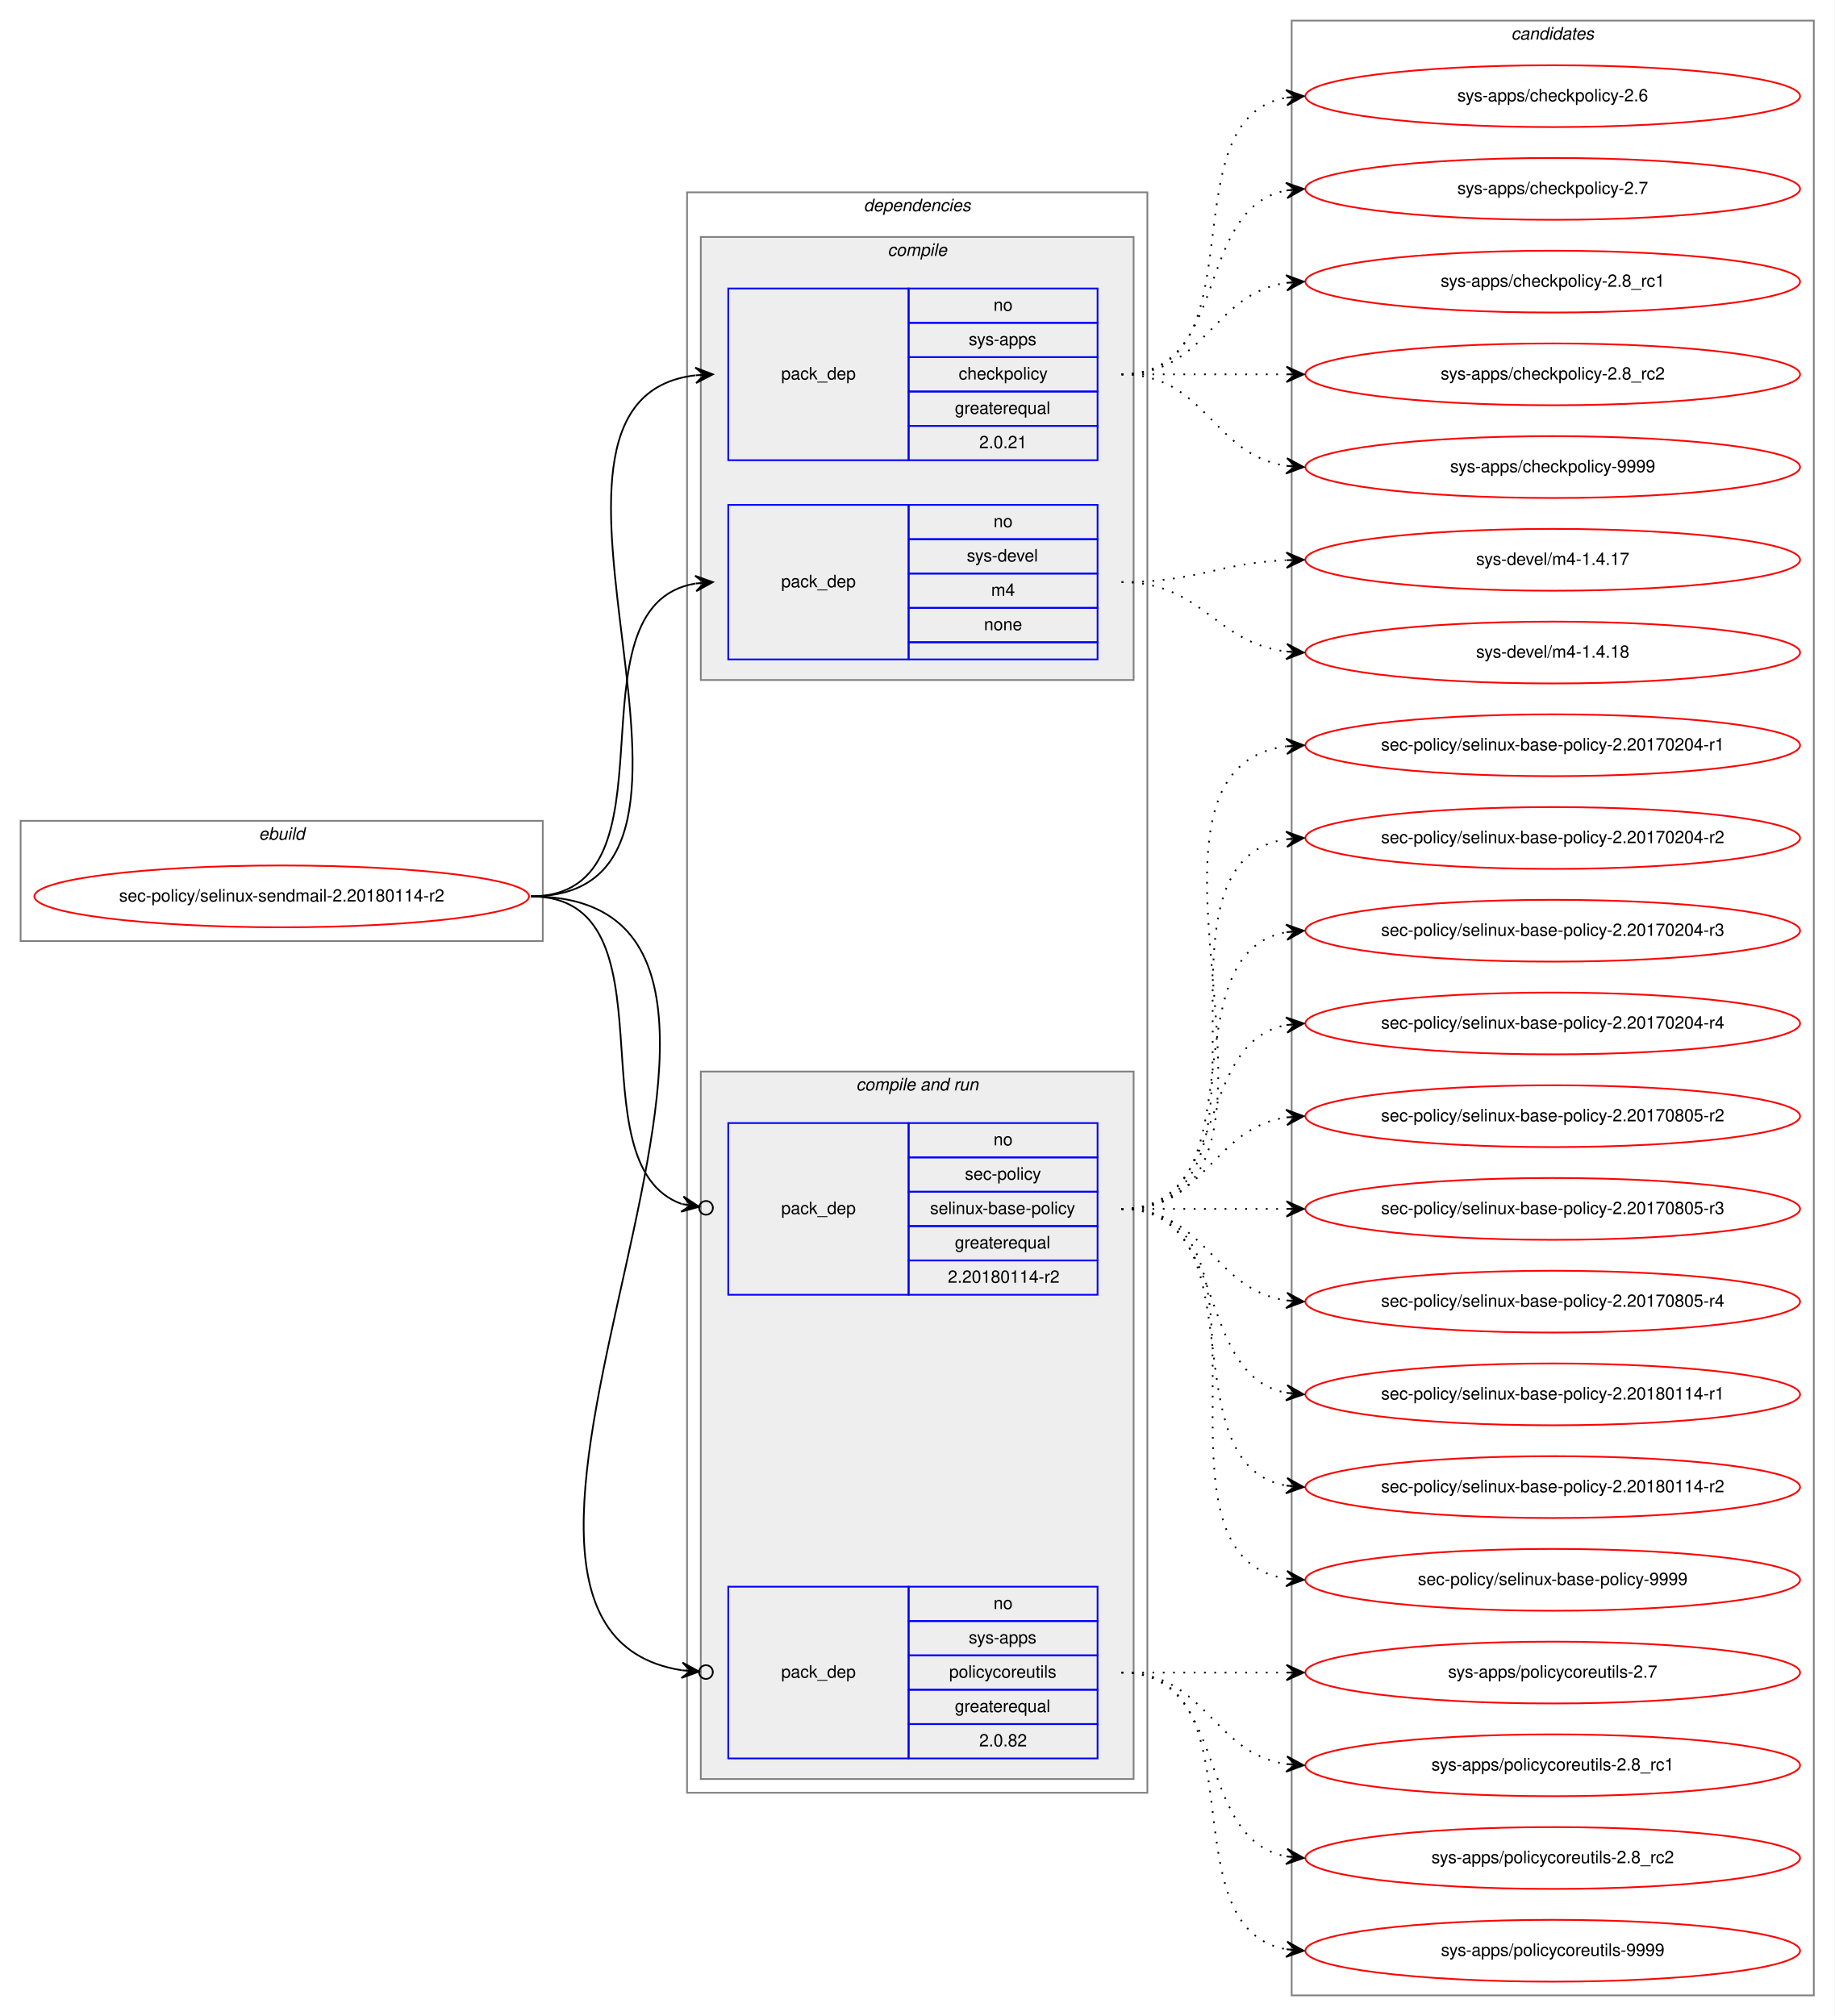
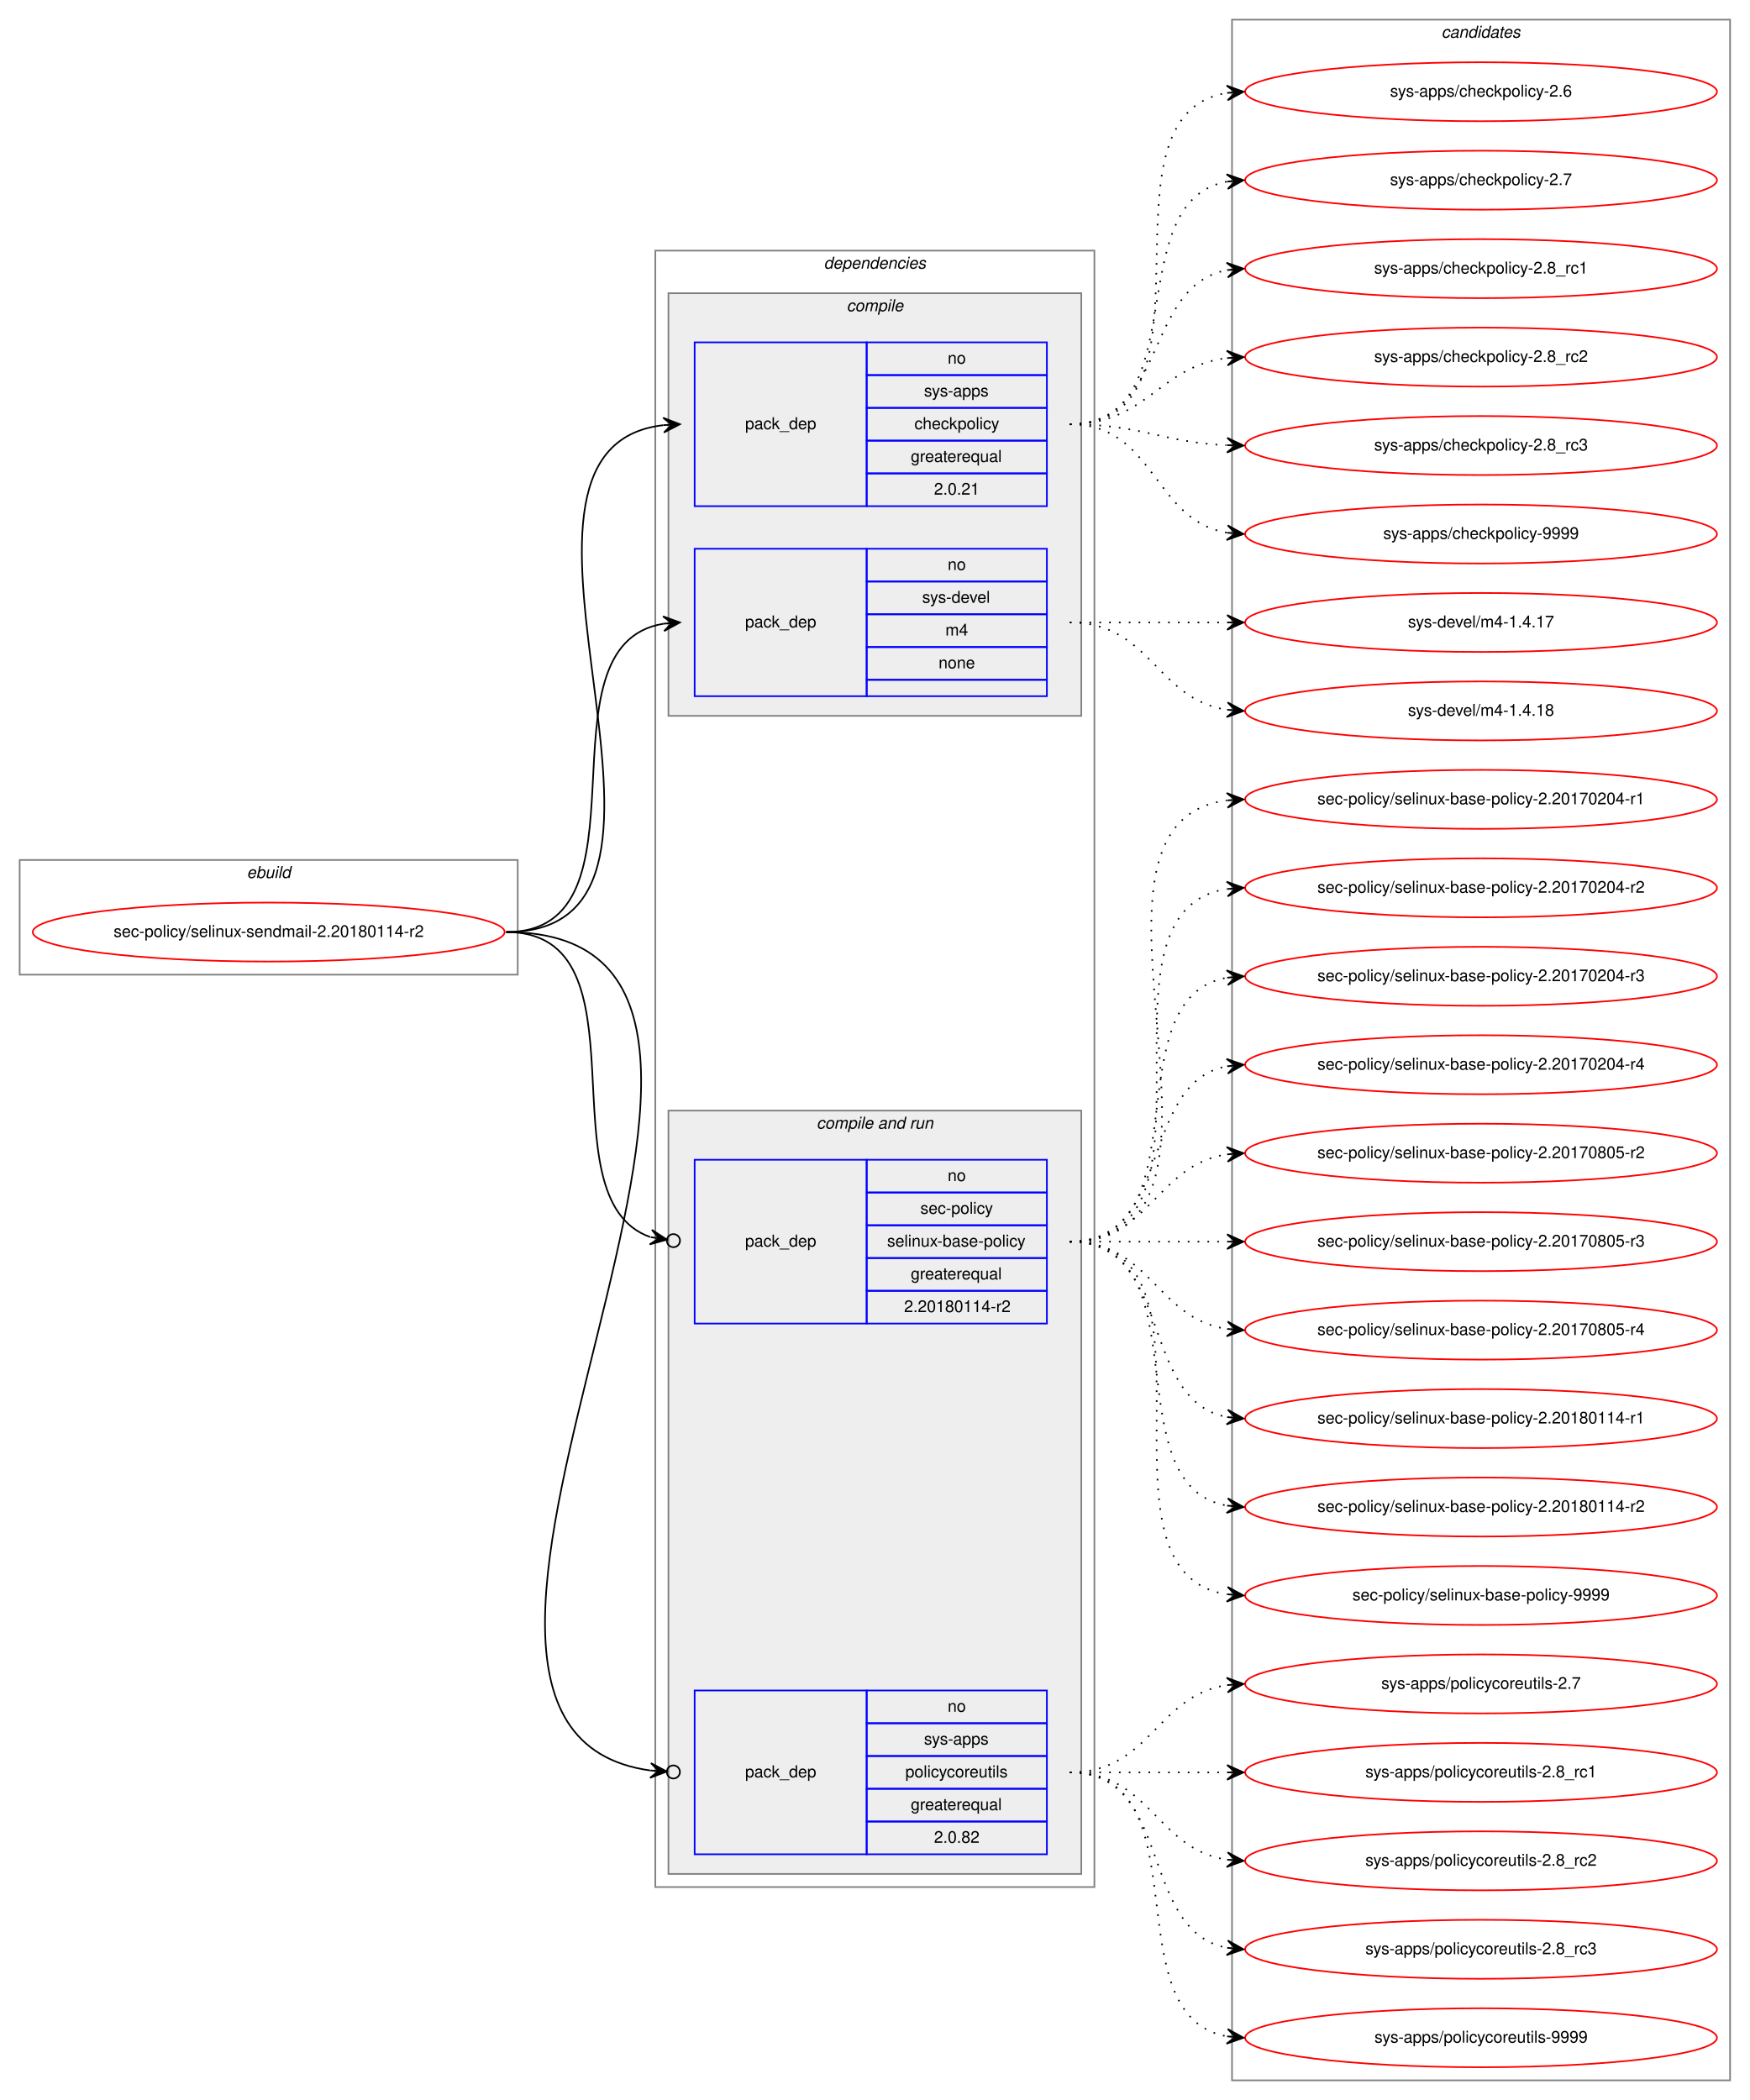
- <svg xmlns="http://www.w3.org/2000/svg" xmlns:xlink="http://www.w3.org/1999/xlink" width="1068pt" height="1174pt" viewBox="0.00 0.00 1068.00 1174.00">
-   <g id="graph0" class="graph" transform="scale(1 1) rotate(0) translate(4 1170)">
-     <polygon fill="white" stroke="transparent" points="-4,4 -4,-1170 1064,-1170 1064,4 -4,4" />
+ <svg xmlns="http://www.w3.org/2000/svg" xmlns:xlink="http://www.w3.org/1999/xlink" width="1068pt" height="1282pt" viewBox="0.00 0.00 1068.00 1282.00">
+   <g id="graph0" class="graph" transform="scale(1 1) rotate(0) translate(4 1278)">
+     <polygon fill="white" stroke="transparent" points="-4,4 -4,-1278 1064,-1278 1064,4 -4,4" />
    <g id="clust1" class="cluster">
-       <polygon fill="none" stroke="gray" points="8,-622 8,-692 312,-692 312,-622 8,-622" />
-       <text text-anchor="start" x="146.66" y="-681" font-family="Helvetica,sans-Serif" font-style="italic" font-size="10.00">ebuild</text>
+       <polygon fill="none" stroke="gray" points="8,-683 8,-753 312,-753 312,-683 8,-683" />
+       <text text-anchor="start" x="146.66" y="-742" font-family="Helvetica,sans-Serif" font-style="italic" font-size="10.00">ebuild</text>
    </g>
    <g id="clust2" class="cluster">
-       <polygon fill="none" stroke="gray" points="396,-126 396,-1058 664,-1058 664,-126 396,-126" />
-       <text text-anchor="start" x="498.86" y="-1047" font-family="Helvetica,sans-Serif" font-style="italic" font-size="10.00">dependencies</text>
+       <polygon fill="none" stroke="gray" points="396,-126 396,-1125 664,-1125 664,-126 396,-126" />
+       <text text-anchor="start" x="498.86" y="-1114" font-family="Helvetica,sans-Serif" font-style="italic" font-size="10.00">dependencies</text>
    </g>
    <g id="clust3" class="cluster">
-       <polygon fill="#eeeeee" stroke="gray" points="404,-774 404,-1032 656,-1032 656,-774 404,-774" />
-       <text text-anchor="start" x="512.77" y="-1021" font-family="Helvetica,sans-Serif" font-style="italic" font-size="10.00">compile</text>
+       <polygon fill="#eeeeee" stroke="gray" points="404,-841 404,-1099 656,-1099 656,-841 404,-841" />
+       <text text-anchor="start" x="512.77" y="-1088" font-family="Helvetica,sans-Serif" font-style="italic" font-size="10.00">compile</text>
    </g>
    <g id="clust6" class="cluster">
-       <polygon fill="#eeeeee" stroke="gray" points="404,-134 404,-546 656,-546 656,-134 404,-134" />
-       <text text-anchor="start" x="494.42" y="-535" font-family="Helvetica,sans-Serif" font-style="italic" font-size="10.00">compile and run</text>
+       <polygon fill="#eeeeee" stroke="gray" points="404,-134 404,-600 656,-600 656,-134 404,-134" />
+       <text text-anchor="start" x="494.42" y="-589" font-family="Helvetica,sans-Serif" font-style="italic" font-size="10.00">compile and run</text>
    </g>
    <g id="clust10" class="cluster">
-       <polygon fill="none" stroke="gray" points="748,-8 748,-1158 1052,-1158 1052,-8 748,-8" />
-       <text text-anchor="start" x="875.82" y="-1147" font-family="Helvetica,sans-Serif" font-style="italic" font-size="10.00">candidates</text>
+       <polygon fill="none" stroke="gray" points="748,-8 748,-1266 1052,-1266 1052,-8 748,-8" />
+       <text text-anchor="start" x="875.82" y="-1255" font-family="Helvetica,sans-Serif" font-style="italic" font-size="10.00">candidates</text>
    </g>
    <g id="node1" class="node">
      <g id="a_node1">
        <a xlink:href="../sec-policy/selinux-sendmail-2.20180114-r2.svg" xlink:title="sec-policy/selinux-sendmail-2.20180114-r2">
-           <ellipse fill="none" stroke="red" cx="160" cy="-648" rx="144" ry="18" />
-           <text text-anchor="middle" x="160" y="-645" font-family="Helvetica,sans-Serif" font-size="10.00">sec-policy/selinux-sendmail-2.20180114-r2</text>
+           <ellipse fill="none" stroke="red" cx="160" cy="-709" rx="144" ry="18" />
+           <text text-anchor="middle" x="160" y="-706" font-family="Helvetica,sans-Serif" font-size="10.00">sec-policy/selinux-sendmail-2.20180114-r2</text>
        </a>
      </g>
    </g>
    <g id="node2" class="node">
-       <polygon fill="none" stroke="blue" points="420,-902 420,-1002 525,-1002 525,-902 420,-902" />
-       <text text-anchor="start" x="450.82" y="-949" font-family="Helvetica,sans-Serif" font-size="10.00">pack_dep</text>
-       <polygon fill="none" stroke="blue" points="525,-982 525,-1002 635,-1002 635,-982 525,-982" />
-       <text text-anchor="start" x="574.44" y="-989" font-family="Helvetica,sans-Serif" font-size="10.00">no</text>
-       <polygon fill="none" stroke="blue" points="525,-962 525,-982 635,-982 635,-962 525,-962" />
-       <text text-anchor="start" x="559.99" y="-969" font-family="Helvetica,sans-Serif" font-size="10.00">sys-apps</text>
-       <polygon fill="none" stroke="blue" points="525,-942 525,-962 635,-962 635,-942 525,-942" />
-       <text text-anchor="start" x="554.16" y="-949" font-family="Helvetica,sans-Serif" font-size="10.00">checkpolicy</text>
-       <polygon fill="none" stroke="blue" points="525,-922 525,-942 635,-942 635,-922 525,-922" />
-       <text text-anchor="start" x="551.92" y="-929" font-family="Helvetica,sans-Serif" font-size="10.00">greaterequal</text>
-       <polygon fill="none" stroke="blue" points="525,-902 525,-922 635,-922 635,-902 525,-902" />
-       <text text-anchor="start" x="566.1" y="-909" font-family="Helvetica,sans-Serif" font-size="10.00">2.0.21</text>
+       <polygon fill="none" stroke="blue" points="420,-969 420,-1069 525,-1069 525,-969 420,-969" />
+       <text text-anchor="start" x="450.82" y="-1016" font-family="Helvetica,sans-Serif" font-size="10.00">pack_dep</text>
+       <polygon fill="none" stroke="blue" points="525,-1049 525,-1069 635,-1069 635,-1049 525,-1049" />
+       <text text-anchor="start" x="574.44" y="-1056" font-family="Helvetica,sans-Serif" font-size="10.00">no</text>
+       <polygon fill="none" stroke="blue" points="525,-1029 525,-1049 635,-1049 635,-1029 525,-1029" />
+       <text text-anchor="start" x="559.99" y="-1036" font-family="Helvetica,sans-Serif" font-size="10.00">sys-apps</text>
+       <polygon fill="none" stroke="blue" points="525,-1009 525,-1029 635,-1029 635,-1009 525,-1009" />
+       <text text-anchor="start" x="554.16" y="-1016" font-family="Helvetica,sans-Serif" font-size="10.00">checkpolicy</text>
+       <polygon fill="none" stroke="blue" points="525,-989 525,-1009 635,-1009 635,-989 525,-989" />
+       <text text-anchor="start" x="551.92" y="-996" font-family="Helvetica,sans-Serif" font-size="10.00">greaterequal</text>
+       <polygon fill="none" stroke="blue" points="525,-969 525,-989 635,-989 635,-969 525,-969" />
+       <text text-anchor="start" x="566.1" y="-976" font-family="Helvetica,sans-Serif" font-size="10.00">2.0.21</text>
    </g>
    <g id="edge1" class="edge">
-       <path fill="none" stroke="black" d="M305,-648C444.46,-648 276.85,-936.76 400.72,-951.42" />
-       <polygon fill="black" stroke="black" points="411,-952 400.76,-955.93 406.01,-951.72 401.02,-951.44 401.02,-951.44 401.02,-951.44 406.01,-951.72 401.27,-946.95 411,-952 411,-952" />
+       <path fill="none" stroke="black" d="M305,-709C447.05,-709 274.24,-1004.05 400.92,-1018.45" />
+       <polygon fill="black" stroke="black" points="411,-1019 400.77,-1022.95 406.01,-1018.73 401.01,-1018.46 401.01,-1018.46 401.01,-1018.46 406.01,-1018.73 401.26,-1013.97 411,-1019 411,-1019" />
    </g>
    <g id="node3" class="node">
-       <polygon fill="none" stroke="blue" points="420,-786 420,-876 525,-876 525,-786 420,-786" />
-       <text text-anchor="start" x="450.82" y="-828" font-family="Helvetica,sans-Serif" font-size="10.00">pack_dep</text>
-       <polygon fill="none" stroke="blue" points="525,-856 525,-876 635,-876 635,-856 525,-856" />
-       <text text-anchor="start" x="574.44" y="-863" font-family="Helvetica,sans-Serif" font-size="10.00">no</text>
-       <polygon fill="none" stroke="blue" points="525,-836 525,-856 635,-856 635,-836 525,-836" />
-       <text text-anchor="start" x="558.88" y="-843" font-family="Helvetica,sans-Serif" font-size="10.00">sys-devel</text>
-       <polygon fill="none" stroke="blue" points="525,-816 525,-836 635,-836 635,-816 525,-816" />
-       <text text-anchor="start" x="573.05" y="-823" font-family="Helvetica,sans-Serif" font-size="10.00">m4</text>
-       <polygon fill="none" stroke="blue" points="525,-796 525,-816 635,-816 635,-796 525,-796" />
-       <text text-anchor="start" x="568.88" y="-803" font-family="Helvetica,sans-Serif" font-size="10.00">none</text>
-       <polygon fill="none" stroke="blue" points="525,-786 525,-796 635,-796 635,-786 525,-786" />
+       <polygon fill="none" stroke="blue" points="420,-853 420,-943 525,-943 525,-853 420,-853" />
+       <text text-anchor="start" x="450.82" y="-895" font-family="Helvetica,sans-Serif" font-size="10.00">pack_dep</text>
+       <polygon fill="none" stroke="blue" points="525,-923 525,-943 635,-943 635,-923 525,-923" />
+       <text text-anchor="start" x="574.44" y="-930" font-family="Helvetica,sans-Serif" font-size="10.00">no</text>
+       <polygon fill="none" stroke="blue" points="525,-903 525,-923 635,-923 635,-903 525,-903" />
+       <text text-anchor="start" x="558.88" y="-910" font-family="Helvetica,sans-Serif" font-size="10.00">sys-devel</text>
+       <polygon fill="none" stroke="blue" points="525,-883 525,-903 635,-903 635,-883 525,-883" />
+       <text text-anchor="start" x="573.05" y="-890" font-family="Helvetica,sans-Serif" font-size="10.00">m4</text>
+       <polygon fill="none" stroke="blue" points="525,-863 525,-883 635,-883 635,-863 525,-863" />
+       <text text-anchor="start" x="568.88" y="-870" font-family="Helvetica,sans-Serif" font-size="10.00">none</text>
+       <polygon fill="none" stroke="blue" points="525,-853 525,-863 635,-863 635,-853 525,-853" />
    </g>
    <g id="edge2" class="edge">
-       <path fill="none" stroke="black" d="M305,-648C395.32,-648 323.14,-816.98 400.77,-830.18" />
-       <polygon fill="black" stroke="black" points="411,-831 400.67,-834.69 406.02,-830.6 401.03,-830.2 401.03,-830.2 401.03,-830.2 406.02,-830.6 401.39,-825.72 411,-831 411,-831" />
+       <path fill="none" stroke="black" d="M305,-709C397.74,-709 320.87,-884.23 401.02,-897.24" />
+       <polygon fill="black" stroke="black" points="411,-898 400.69,-901.73 406.01,-897.62 401.03,-897.24 401.03,-897.24 401.03,-897.24 406.01,-897.62 401.37,-892.75 411,-898 411,-898" />
    </g>
    <g id="node4" class="node">
-       <polygon fill="none" stroke="blue" points="420,-416 420,-516 525,-516 525,-416 420,-416" />
-       <text text-anchor="start" x="450.82" y="-463" font-family="Helvetica,sans-Serif" font-size="10.00">pack_dep</text>
-       <polygon fill="none" stroke="blue" points="525,-496 525,-516 635,-516 635,-496 525,-496" />
-       <text text-anchor="start" x="574.44" y="-503" font-family="Helvetica,sans-Serif" font-size="10.00">no</text>
-       <polygon fill="none" stroke="blue" points="525,-476 525,-496 635,-496 635,-476 525,-476" />
-       <text text-anchor="start" x="557.77" y="-483" font-family="Helvetica,sans-Serif" font-size="10.00">sec-policy</text>
-       <polygon fill="none" stroke="blue" points="525,-456 525,-476 635,-476 635,-456 525,-456" />
-       <text text-anchor="start" x="537.48" y="-463" font-family="Helvetica,sans-Serif" font-size="10.00">selinux-base-policy</text>
-       <polygon fill="none" stroke="blue" points="525,-436 525,-456 635,-456 635,-436 525,-436" />
-       <text text-anchor="start" x="551.92" y="-443" font-family="Helvetica,sans-Serif" font-size="10.00">greaterequal</text>
-       <polygon fill="none" stroke="blue" points="525,-416 525,-436 635,-436 635,-416 525,-416" />
-       <text text-anchor="start" x="547.84" y="-423" font-family="Helvetica,sans-Serif" font-size="10.00">2.20180114-r2</text>
+       <polygon fill="none" stroke="blue" points="420,-470 420,-570 525,-570 525,-470 420,-470" />
+       <text text-anchor="start" x="450.82" y="-517" font-family="Helvetica,sans-Serif" font-size="10.00">pack_dep</text>
+       <polygon fill="none" stroke="blue" points="525,-550 525,-570 635,-570 635,-550 525,-550" />
+       <text text-anchor="start" x="574.44" y="-557" font-family="Helvetica,sans-Serif" font-size="10.00">no</text>
+       <polygon fill="none" stroke="blue" points="525,-530 525,-550 635,-550 635,-530 525,-530" />
+       <text text-anchor="start" x="557.77" y="-537" font-family="Helvetica,sans-Serif" font-size="10.00">sec-policy</text>
+       <polygon fill="none" stroke="blue" points="525,-510 525,-530 635,-530 635,-510 525,-510" />
+       <text text-anchor="start" x="537.48" y="-517" font-family="Helvetica,sans-Serif" font-size="10.00">selinux-base-policy</text>
+       <polygon fill="none" stroke="blue" points="525,-490 525,-510 635,-510 635,-490 525,-490" />
+       <text text-anchor="start" x="551.92" y="-497" font-family="Helvetica,sans-Serif" font-size="10.00">greaterequal</text>
+       <polygon fill="none" stroke="blue" points="525,-470 525,-490 635,-490 635,-470 525,-470" />
+       <text text-anchor="start" x="547.84" y="-477" font-family="Helvetica,sans-Serif" font-size="10.00">2.20180114-r2</text>
    </g>
    <g id="edge3" class="edge">
-       <path fill="none" stroke="black" d="M305,-648C391.66,-648 328.48,-492.01 392.9,-468.86" />
-       <ellipse fill="none" stroke="black" cx="407.05" cy="-466.62" rx="4" ry="4" />
-       <polygon fill="black" stroke="black" points="403.1,-467.25 393.92,-473.25 398.16,-468.03 393.22,-468.81 393.22,-468.81 393.22,-468.81 398.16,-468.03 392.52,-464.36 403.1,-467.25 403.1,-467.25" />
+       <path fill="none" stroke="black" d="M305,-709C394.35,-709 326.25,-546.33 392.85,-522.82" />
+       <ellipse fill="none" stroke="black" cx="407.05" cy="-520.61" rx="4" ry="4" />
+       <polygon fill="black" stroke="black" points="403.09,-521.23 393.9,-527.21 398.15,-521.99 393.21,-522.76 393.21,-522.76 393.21,-522.76 398.15,-521.99 392.52,-518.32 403.09,-521.23 403.09,-521.23" />
    </g>
    <g id="node5" class="node">
      <polygon fill="none" stroke="blue" points="420,-146 420,-246 525,-246 525,-146 420,-146" />
      <text text-anchor="start" x="450.82" y="-193" font-family="Helvetica,sans-Serif" font-size="10.00">pack_dep</text>
      <polygon fill="none" stroke="blue" points="525,-226 525,-246 635,-246 635,-226 525,-226" />
      <text text-anchor="start" x="574.44" y="-233" font-family="Helvetica,sans-Serif" font-size="10.00">no</text>
      <polygon fill="none" stroke="blue" points="525,-206 525,-226 635,-226 635,-206 525,-206" />
      <text text-anchor="start" x="559.99" y="-213" font-family="Helvetica,sans-Serif" font-size="10.00">sys-apps</text>
      <polygon fill="none" stroke="blue" points="525,-186 525,-206 635,-206 635,-186 525,-186" />
      <text text-anchor="start" x="548.6" y="-193" font-family="Helvetica,sans-Serif" font-size="10.00">policycoreutils</text>
      <polygon fill="none" stroke="blue" points="525,-166 525,-186 635,-186 635,-166 525,-166" />
      <text text-anchor="start" x="551.92" y="-173" font-family="Helvetica,sans-Serif" font-size="10.00">greaterequal</text>
      <polygon fill="none" stroke="blue" points="525,-146 525,-166 635,-166 635,-146 525,-146" />
      <text text-anchor="start" x="566.1" y="-153" font-family="Helvetica,sans-Serif" font-size="10.00">2.0.82</text>
    </g>
    <g id="edge4" class="edge">
-       <path fill="none" stroke="black" d="M305,-648C504.79,-648 223.61,-224.24 392.87,-197.34" />
-       <ellipse fill="none" stroke="black" cx="407.01" cy="-196.29" rx="4" ry="4" />
-       <polygon fill="black" stroke="black" points="403.02,-196.59 393.38,-201.81 398.04,-196.96 393.05,-197.32 393.05,-197.32 393.05,-197.32 398.04,-196.96 392.72,-192.84 403.02,-196.59 403.02,-196.59" />
+       <path fill="none" stroke="black" d="M305,-709C531.34,-709 197.74,-224.16 392.91,-197.17" />
+       <ellipse fill="none" stroke="black" cx="407.01" cy="-196.26" rx="4" ry="4" />
+       <polygon fill="black" stroke="black" points="403.02,-196.52 393.33,-201.65 398.03,-196.84 393.04,-197.16 393.04,-197.16 393.04,-197.16 398.03,-196.84 392.75,-192.67 403.02,-196.52 403.02,-196.52" />
    </g>
    <g id="node6" class="node">
      <g id="a_node6">
        <a xlink:href="../sys-apps/checkpolicy-2.6.svg" xlink:title="sys-apps/checkpolicy-2.6">
-           <ellipse fill="none" stroke="red" cx="900" cy="-1114" rx="144" ry="18" />
-           <text text-anchor="middle" x="900" y="-1111" font-family="Helvetica,sans-Serif" font-size="10.00">sys-apps/checkpolicy-2.6</text>
+           <ellipse fill="none" stroke="red" cx="900" cy="-1222" rx="144" ry="18" />
+           <text text-anchor="middle" x="900" y="-1219" font-family="Helvetica,sans-Serif" font-size="10.00">sys-apps/checkpolicy-2.6</text>
        </a>
      </g>
    </g>
    <g id="edge5" class="edge">
-       <path fill="none" stroke="black" stroke-dasharray="1,5" d="M649,-952C731.35,-952 674.36,-1100.38 744.73,-1113.13" />
-       <polygon fill="black" stroke="black" points="755,-1114 744.66,-1117.64 750.02,-1113.58 745.04,-1113.15 745.04,-1113.15 745.04,-1113.15 750.02,-1113.58 745.42,-1108.67 755,-1114 755,-1114" />
+       <path fill="none" stroke="black" stroke-dasharray="1,5" d="M649,-1019C747.2,-1019 659.83,-1207.98 744.99,-1221.26" />
+       <polygon fill="black" stroke="black" points="755,-1222 744.7,-1225.76 750.01,-1221.63 745.03,-1221.27 745.03,-1221.27 745.03,-1221.27 750.01,-1221.63 745.36,-1216.78 755,-1222 755,-1222" />
    </g>
    <g id="node7" class="node">
      <g id="a_node7">
        <a xlink:href="../sys-apps/checkpolicy-2.7.svg" xlink:title="sys-apps/checkpolicy-2.7">
-           <ellipse fill="none" stroke="red" cx="900" cy="-1060" rx="144" ry="18" />
-           <text text-anchor="middle" x="900" y="-1057" font-family="Helvetica,sans-Serif" font-size="10.00">sys-apps/checkpolicy-2.7</text>
+           <ellipse fill="none" stroke="red" cx="900" cy="-1168" rx="144" ry="18" />
+           <text text-anchor="middle" x="900" y="-1165" font-family="Helvetica,sans-Serif" font-size="10.00">sys-apps/checkpolicy-2.7</text>
        </a>
      </g>
    </g>
    <g id="edge6" class="edge">
-       <path fill="none" stroke="black" stroke-dasharray="1,5" d="M649,-952C712.58,-952 690.58,-1048.51 744.79,-1059.07" />
-       <polygon fill="black" stroke="black" points="755,-1060 744.63,-1063.57 750.02,-1059.54 745.04,-1059.09 745.04,-1059.09 745.04,-1059.09 750.02,-1059.54 745.45,-1054.61 755,-1060 755,-1060" />
+       <path fill="none" stroke="black" stroke-dasharray="1,5" d="M649,-1019C726.62,-1019 678.53,-1154.91 744.86,-1167.12" />
+       <polygon fill="black" stroke="black" points="755,-1168 744.65,-1171.62 750.02,-1167.57 745.04,-1167.14 745.04,-1167.14 745.04,-1167.14 750.02,-1167.57 745.42,-1162.66 755,-1168 755,-1168" />
    </g>
    <g id="node8" class="node">
      <g id="a_node8">
        <a xlink:href="../sys-apps/checkpolicy-2.8_rc1.svg" xlink:title="sys-apps/checkpolicy-2.8_rc1">
-           <ellipse fill="none" stroke="red" cx="900" cy="-1006" rx="144" ry="18" />
-           <text text-anchor="middle" x="900" y="-1003" font-family="Helvetica,sans-Serif" font-size="10.00">sys-apps/checkpolicy-2.8_rc1</text>
+           <ellipse fill="none" stroke="red" cx="900" cy="-1114" rx="144" ry="18" />
+           <text text-anchor="middle" x="900" y="-1111" font-family="Helvetica,sans-Serif" font-size="10.00">sys-apps/checkpolicy-2.8_rc1</text>
        </a>
      </g>
    </g>
    <g id="edge7" class="edge">
-       <path fill="none" stroke="black" stroke-dasharray="1,5" d="M649,-952C698.26,-952 701.85,-998.87 744.86,-1005.28" />
-       <polygon fill="black" stroke="black" points="755,-1006 744.71,-1009.78 750.01,-1005.64 745.03,-1005.29 745.03,-1005.29 745.03,-1005.29 750.01,-1005.64 745.35,-1000.8 755,-1006 755,-1006" />
+       <path fill="none" stroke="black" stroke-dasharray="1,5" d="M649,-1019C708.68,-1019 693.79,-1103.54 745.03,-1113.12" />
+       <polygon fill="black" stroke="black" points="755,-1114 744.64,-1117.6 750.02,-1113.56 745.04,-1113.12 745.04,-1113.12 745.04,-1113.12 750.02,-1113.56 745.43,-1108.64 755,-1114 755,-1114" />
    </g>
    <g id="node9" class="node">
      <g id="a_node9">
        <a xlink:href="../sys-apps/checkpolicy-2.8_rc2.svg" xlink:title="sys-apps/checkpolicy-2.8_rc2">
-           <ellipse fill="none" stroke="red" cx="900" cy="-952" rx="144" ry="18" />
-           <text text-anchor="middle" x="900" y="-949" font-family="Helvetica,sans-Serif" font-size="10.00">sys-apps/checkpolicy-2.8_rc2</text>
+           <ellipse fill="none" stroke="red" cx="900" cy="-1060" rx="144" ry="18" />
+           <text text-anchor="middle" x="900" y="-1057" font-family="Helvetica,sans-Serif" font-size="10.00">sys-apps/checkpolicy-2.8_rc2</text>
        </a>
      </g>
    </g>
    <g id="edge8" class="edge">
-       <path fill="none" stroke="black" stroke-dasharray="1,5" d="M649,-952C692.43,-952 705.83,-952 744.57,-952" />
-       <polygon fill="black" stroke="black" points="755,-952 745,-956.5 750,-952 745,-952 745,-952 745,-952 750,-952 745,-947.5 755,-952 755,-952" />
+       <path fill="none" stroke="black" stroke-dasharray="1,5" d="M649,-1019C695.96,-1019 703.56,-1054.44 744.99,-1059.42" />
+       <polygon fill="black" stroke="black" points="755,-1060 744.76,-1063.91 750.01,-1059.71 745.02,-1059.42 745.02,-1059.42 745.02,-1059.42 750.01,-1059.71 745.28,-1054.93 755,-1060 755,-1060" />
    </g>
    <g id="node10" class="node">
      <g id="a_node10">
-         <a xlink:href="../sys-apps/checkpolicy-9999.svg" xlink:title="sys-apps/checkpolicy-9999">
-           <ellipse fill="none" stroke="red" cx="900" cy="-898" rx="144" ry="18" />
-           <text text-anchor="middle" x="900" y="-895" font-family="Helvetica,sans-Serif" font-size="10.00">sys-apps/checkpolicy-9999</text>
+         <a xlink:href="../sys-apps/checkpolicy-2.8_rc3.svg" xlink:title="sys-apps/checkpolicy-2.8_rc3">
+           <ellipse fill="none" stroke="red" cx="900" cy="-1006" rx="144" ry="18" />
+           <text text-anchor="middle" x="900" y="-1003" font-family="Helvetica,sans-Serif" font-size="10.00">sys-apps/checkpolicy-2.8_rc3</text>
        </a>
      </g>
    </g>
    <g id="edge9" class="edge">
-       <path fill="none" stroke="black" stroke-dasharray="1,5" d="M649,-952C698.26,-952 701.85,-905.13 744.86,-898.72" />
-       <polygon fill="black" stroke="black" points="755,-898 745.35,-903.2 750.01,-898.36 745.03,-898.71 745.03,-898.71 745.03,-898.71 750.01,-898.36 744.71,-894.22 755,-898 755,-898" />
+       <path fill="none" stroke="black" stroke-dasharray="1,5" d="M649,-1019C692.76,-1019 705.58,-1007.95 744.51,-1006.23" />
+       <polygon fill="black" stroke="black" points="755,-1006 745.1,-1010.71 750,-1006.11 745,-1006.22 745,-1006.22 745,-1006.22 750,-1006.11 744.91,-1001.72 755,-1006 755,-1006" />
    </g>
    <g id="node11" class="node">
      <g id="a_node11">
-         <a xlink:href="../sys-devel/m4-1.4.17.svg" xlink:title="sys-devel/m4-1.4.17">
-           <ellipse fill="none" stroke="red" cx="900" cy="-844" rx="144" ry="18" />
-           <text text-anchor="middle" x="900" y="-841" font-family="Helvetica,sans-Serif" font-size="10.00">sys-devel/m4-1.4.17</text>
+         <a xlink:href="../sys-apps/checkpolicy-9999.svg" xlink:title="sys-apps/checkpolicy-9999">
+           <ellipse fill="none" stroke="red" cx="900" cy="-952" rx="144" ry="18" />
+           <text text-anchor="middle" x="900" y="-949" font-family="Helvetica,sans-Serif" font-size="10.00">sys-apps/checkpolicy-9999</text>
        </a>
      </g>
    </g>
    <g id="edge10" class="edge">
-       <path fill="none" stroke="black" stroke-dasharray="1,5" d="M649,-831C692.76,-831 705.58,-842.05 744.51,-843.77" />
-       <polygon fill="black" stroke="black" points="755,-844 744.91,-848.28 750,-843.89 745,-843.78 745,-843.78 745,-843.78 750,-843.89 745.1,-839.29 755,-844 755,-844" />
+       <path fill="none" stroke="black" stroke-dasharray="1,5" d="M649,-1019C701.14,-1019 699.72,-960.36 744.95,-952.8" />
+       <polygon fill="black" stroke="black" points="755,-952 745.39,-957.28 750.02,-952.4 745.03,-952.79 745.03,-952.79 745.03,-952.79 750.02,-952.4 744.67,-948.31 755,-952 755,-952" />
    </g>
    <g id="node12" class="node">
      <g id="a_node12">
-         <a xlink:href="../sys-devel/m4-1.4.18.svg" xlink:title="sys-devel/m4-1.4.18">
-           <ellipse fill="none" stroke="red" cx="900" cy="-790" rx="144" ry="18" />
-           <text text-anchor="middle" x="900" y="-787" font-family="Helvetica,sans-Serif" font-size="10.00">sys-devel/m4-1.4.18</text>
+         <a xlink:href="../sys-devel/m4-1.4.17.svg" xlink:title="sys-devel/m4-1.4.17">
+           <ellipse fill="none" stroke="red" cx="900" cy="-898" rx="144" ry="18" />
+           <text text-anchor="middle" x="900" y="-895" font-family="Helvetica,sans-Serif" font-size="10.00">sys-devel/m4-1.4.17</text>
        </a>
      </g>
    </g>
    <g id="edge11" class="edge">
-       <path fill="none" stroke="black" stroke-dasharray="1,5" d="M649,-831C695.96,-831 703.56,-795.56 744.99,-790.58" />
-       <polygon fill="black" stroke="black" points="755,-790 745.28,-795.07 750.01,-790.29 745.02,-790.58 745.02,-790.58 745.02,-790.58 750.01,-790.29 744.76,-786.09 755,-790 755,-790" />
+       <path fill="none" stroke="black" stroke-dasharray="1,5" d="M649,-898C692.43,-898 705.83,-898 744.57,-898" />
+       <polygon fill="black" stroke="black" points="755,-898 745,-902.5 750,-898 745,-898 745,-898 745,-898 750,-898 745,-893.5 755,-898 755,-898" />
    </g>
    <g id="node13" class="node">
      <g id="a_node13">
-         <a xlink:href="../sec-policy/selinux-base-policy-2.20170204-r1.svg" xlink:title="sec-policy/selinux-base-policy-2.20170204-r1">
-           <ellipse fill="none" stroke="red" cx="900" cy="-736" rx="144" ry="18" />
-           <text text-anchor="middle" x="900" y="-733" font-family="Helvetica,sans-Serif" font-size="10.00">sec-policy/selinux-base-policy-2.20170204-r1</text>
+         <a xlink:href="../sys-devel/m4-1.4.18.svg" xlink:title="sys-devel/m4-1.4.18">
+           <ellipse fill="none" stroke="red" cx="900" cy="-844" rx="144" ry="18" />
+           <text text-anchor="middle" x="900" y="-841" font-family="Helvetica,sans-Serif" font-size="10.00">sys-devel/m4-1.4.18</text>
        </a>
      </g>
    </g>
    <g id="edge12" class="edge">
-       <path fill="none" stroke="black" stroke-dasharray="1,5" d="M649,-466C774.27,-466 634.46,-720.92 744.71,-735.36" />
-       <polygon fill="black" stroke="black" points="755,-736 744.74,-739.87 750.01,-735.69 745.02,-735.38 745.02,-735.38 745.02,-735.38 750.01,-735.69 745.3,-730.89 755,-736 755,-736" />
+       <path fill="none" stroke="black" stroke-dasharray="1,5" d="M649,-898C698.26,-898 701.85,-851.13 744.86,-844.72" />
+       <polygon fill="black" stroke="black" points="755,-844 745.35,-849.2 750.01,-844.36 745.03,-844.71 745.03,-844.71 745.03,-844.71 750.01,-844.36 744.71,-840.22 755,-844 755,-844" />
    </g>
    <g id="node14" class="node">
      <g id="a_node14">
-         <a xlink:href="../sec-policy/selinux-base-policy-2.20170204-r2.svg" xlink:title="sec-policy/selinux-base-policy-2.20170204-r2">
-           <ellipse fill="none" stroke="red" cx="900" cy="-682" rx="144" ry="18" />
-           <text text-anchor="middle" x="900" y="-679" font-family="Helvetica,sans-Serif" font-size="10.00">sec-policy/selinux-base-policy-2.20170204-r2</text>
+         <a xlink:href="../sec-policy/selinux-base-policy-2.20170204-r1.svg" xlink:title="sec-policy/selinux-base-policy-2.20170204-r1">
+           <ellipse fill="none" stroke="red" cx="900" cy="-790" rx="144" ry="18" />
+           <text text-anchor="middle" x="900" y="-787" font-family="Helvetica,sans-Serif" font-size="10.00">sec-policy/selinux-base-policy-2.20170204-r1</text>
        </a>
      </g>
    </g>
    <g id="edge13" class="edge">
-       <path fill="none" stroke="black" stroke-dasharray="1,5" d="M649,-466C752.28,-466 655.19,-667.49 744.77,-681.26" />
-       <polygon fill="black" stroke="black" points="755,-682 744.7,-685.77 750.01,-681.64 745.03,-681.28 745.03,-681.28 745.03,-681.28 750.01,-681.64 745.35,-676.79 755,-682 755,-682" />
+       <path fill="none" stroke="black" stroke-dasharray="1,5" d="M649,-520C774.27,-520 634.46,-774.92 744.71,-789.36" />
+       <polygon fill="black" stroke="black" points="755,-790 744.74,-793.87 750.01,-789.69 745.02,-789.38 745.02,-789.38 745.02,-789.38 750.01,-789.69 745.3,-784.89 755,-790 755,-790" />
    </g>
    <g id="node15" class="node">
      <g id="a_node15">
-         <a xlink:href="../sec-policy/selinux-base-policy-2.20170204-r3.svg" xlink:title="sec-policy/selinux-base-policy-2.20170204-r3">
-           <ellipse fill="none" stroke="red" cx="900" cy="-628" rx="144" ry="18" />
-           <text text-anchor="middle" x="900" y="-625" font-family="Helvetica,sans-Serif" font-size="10.00">sec-policy/selinux-base-policy-2.20170204-r3</text>
+         <a xlink:href="../sec-policy/selinux-base-policy-2.20170204-r2.svg" xlink:title="sec-policy/selinux-base-policy-2.20170204-r2">
+           <ellipse fill="none" stroke="red" cx="900" cy="-736" rx="144" ry="18" />
+           <text text-anchor="middle" x="900" y="-733" font-family="Helvetica,sans-Serif" font-size="10.00">sec-policy/selinux-base-policy-2.20170204-r2</text>
        </a>
      </g>
    </g>
    <g id="edge14" class="edge">
-       <path fill="none" stroke="black" stroke-dasharray="1,5" d="M649,-466C731.35,-466 674.36,-614.38 744.73,-627.13" />
-       <polygon fill="black" stroke="black" points="755,-628 744.66,-631.64 750.02,-627.58 745.04,-627.15 745.04,-627.15 745.04,-627.15 750.02,-627.58 745.42,-622.67 755,-628 755,-628" />
+       <path fill="none" stroke="black" stroke-dasharray="1,5" d="M649,-520C752.28,-520 655.19,-721.49 744.77,-735.26" />
+       <polygon fill="black" stroke="black" points="755,-736 744.7,-739.77 750.01,-735.64 745.03,-735.28 745.03,-735.28 745.03,-735.28 750.01,-735.64 745.35,-730.79 755,-736 755,-736" />
    </g>
    <g id="node16" class="node">
      <g id="a_node16">
-         <a xlink:href="../sec-policy/selinux-base-policy-2.20170204-r4.svg" xlink:title="sec-policy/selinux-base-policy-2.20170204-r4">
-           <ellipse fill="none" stroke="red" cx="900" cy="-574" rx="144" ry="18" />
-           <text text-anchor="middle" x="900" y="-571" font-family="Helvetica,sans-Serif" font-size="10.00">sec-policy/selinux-base-policy-2.20170204-r4</text>
+         <a xlink:href="../sec-policy/selinux-base-policy-2.20170204-r3.svg" xlink:title="sec-policy/selinux-base-policy-2.20170204-r3">
+           <ellipse fill="none" stroke="red" cx="900" cy="-682" rx="144" ry="18" />
+           <text text-anchor="middle" x="900" y="-679" font-family="Helvetica,sans-Serif" font-size="10.00">sec-policy/selinux-base-policy-2.20170204-r3</text>
        </a>
      </g>
    </g>
    <g id="edge15" class="edge">
-       <path fill="none" stroke="black" stroke-dasharray="1,5" d="M649,-466C712.58,-466 690.58,-562.51 744.79,-573.07" />
-       <polygon fill="black" stroke="black" points="755,-574 744.63,-577.57 750.02,-573.54 745.04,-573.09 745.04,-573.09 745.04,-573.09 750.02,-573.54 745.45,-568.61 755,-574 755,-574" />
+       <path fill="none" stroke="black" stroke-dasharray="1,5" d="M649,-520C731.35,-520 674.36,-668.38 744.73,-681.13" />
+       <polygon fill="black" stroke="black" points="755,-682 744.66,-685.64 750.02,-681.58 745.04,-681.15 745.04,-681.15 745.04,-681.15 750.02,-681.58 745.42,-676.67 755,-682 755,-682" />
    </g>
    <g id="node17" class="node">
      <g id="a_node17">
-         <a xlink:href="../sec-policy/selinux-base-policy-2.20170805-r2.svg" xlink:title="sec-policy/selinux-base-policy-2.20170805-r2">
-           <ellipse fill="none" stroke="red" cx="900" cy="-520" rx="144" ry="18" />
-           <text text-anchor="middle" x="900" y="-517" font-family="Helvetica,sans-Serif" font-size="10.00">sec-policy/selinux-base-policy-2.20170805-r2</text>
+         <a xlink:href="../sec-policy/selinux-base-policy-2.20170204-r4.svg" xlink:title="sec-policy/selinux-base-policy-2.20170204-r4">
+           <ellipse fill="none" stroke="red" cx="900" cy="-628" rx="144" ry="18" />
+           <text text-anchor="middle" x="900" y="-625" font-family="Helvetica,sans-Serif" font-size="10.00">sec-policy/selinux-base-policy-2.20170204-r4</text>
        </a>
      </g>
    </g>
    <g id="edge16" class="edge">
-       <path fill="none" stroke="black" stroke-dasharray="1,5" d="M649,-466C698.26,-466 701.85,-512.87 744.86,-519.28" />
-       <polygon fill="black" stroke="black" points="755,-520 744.71,-523.78 750.01,-519.64 745.03,-519.29 745.03,-519.29 745.03,-519.29 750.01,-519.64 745.35,-514.8 755,-520 755,-520" />
+       <path fill="none" stroke="black" stroke-dasharray="1,5" d="M649,-520C712.58,-520 690.58,-616.51 744.79,-627.07" />
+       <polygon fill="black" stroke="black" points="755,-628 744.63,-631.57 750.02,-627.54 745.04,-627.09 745.04,-627.09 745.04,-627.09 750.02,-627.54 745.45,-622.61 755,-628 755,-628" />
    </g>
    <g id="node18" class="node">
      <g id="a_node18">
-         <a xlink:href="../sec-policy/selinux-base-policy-2.20170805-r3.svg" xlink:title="sec-policy/selinux-base-policy-2.20170805-r3">
-           <ellipse fill="none" stroke="red" cx="900" cy="-466" rx="144" ry="18" />
-           <text text-anchor="middle" x="900" y="-463" font-family="Helvetica,sans-Serif" font-size="10.00">sec-policy/selinux-base-policy-2.20170805-r3</text>
+         <a xlink:href="../sec-policy/selinux-base-policy-2.20170805-r2.svg" xlink:title="sec-policy/selinux-base-policy-2.20170805-r2">
+           <ellipse fill="none" stroke="red" cx="900" cy="-574" rx="144" ry="18" />
+           <text text-anchor="middle" x="900" y="-571" font-family="Helvetica,sans-Serif" font-size="10.00">sec-policy/selinux-base-policy-2.20170805-r2</text>
        </a>
      </g>
    </g>
    <g id="edge17" class="edge">
-       <path fill="none" stroke="black" stroke-dasharray="1,5" d="M649,-466C692.43,-466 705.83,-466 744.57,-466" />
-       <polygon fill="black" stroke="black" points="755,-466 745,-470.5 750,-466 745,-466 745,-466 745,-466 750,-466 745,-461.5 755,-466 755,-466" />
+       <path fill="none" stroke="black" stroke-dasharray="1,5" d="M649,-520C698.26,-520 701.85,-566.87 744.86,-573.28" />
+       <polygon fill="black" stroke="black" points="755,-574 744.71,-577.78 750.01,-573.64 745.03,-573.29 745.03,-573.29 745.03,-573.29 750.01,-573.64 745.35,-568.8 755,-574 755,-574" />
    </g>
    <g id="node19" class="node">
      <g id="a_node19">
-         <a xlink:href="../sec-policy/selinux-base-policy-2.20170805-r4.svg" xlink:title="sec-policy/selinux-base-policy-2.20170805-r4">
-           <ellipse fill="none" stroke="red" cx="900" cy="-412" rx="144" ry="18" />
-           <text text-anchor="middle" x="900" y="-409" font-family="Helvetica,sans-Serif" font-size="10.00">sec-policy/selinux-base-policy-2.20170805-r4</text>
+         <a xlink:href="../sec-policy/selinux-base-policy-2.20170805-r3.svg" xlink:title="sec-policy/selinux-base-policy-2.20170805-r3">
+           <ellipse fill="none" stroke="red" cx="900" cy="-520" rx="144" ry="18" />
+           <text text-anchor="middle" x="900" y="-517" font-family="Helvetica,sans-Serif" font-size="10.00">sec-policy/selinux-base-policy-2.20170805-r3</text>
        </a>
      </g>
    </g>
    <g id="edge18" class="edge">
-       <path fill="none" stroke="black" stroke-dasharray="1,5" d="M649,-466C698.26,-466 701.85,-419.13 744.86,-412.72" />
-       <polygon fill="black" stroke="black" points="755,-412 745.35,-417.2 750.01,-412.36 745.03,-412.71 745.03,-412.71 745.03,-412.71 750.01,-412.36 744.71,-408.22 755,-412 755,-412" />
+       <path fill="none" stroke="black" stroke-dasharray="1,5" d="M649,-520C692.43,-520 705.83,-520 744.57,-520" />
+       <polygon fill="black" stroke="black" points="755,-520 745,-524.5 750,-520 745,-520 745,-520 745,-520 750,-520 745,-515.5 755,-520 755,-520" />
    </g>
    <g id="node20" class="node">
      <g id="a_node20">
-         <a xlink:href="../sec-policy/selinux-base-policy-2.20180114-r1.svg" xlink:title="sec-policy/selinux-base-policy-2.20180114-r1">
-           <ellipse fill="none" stroke="red" cx="900" cy="-358" rx="144" ry="18" />
-           <text text-anchor="middle" x="900" y="-355" font-family="Helvetica,sans-Serif" font-size="10.00">sec-policy/selinux-base-policy-2.20180114-r1</text>
+         <a xlink:href="../sec-policy/selinux-base-policy-2.20170805-r4.svg" xlink:title="sec-policy/selinux-base-policy-2.20170805-r4">
+           <ellipse fill="none" stroke="red" cx="900" cy="-466" rx="144" ry="18" />
+           <text text-anchor="middle" x="900" y="-463" font-family="Helvetica,sans-Serif" font-size="10.00">sec-policy/selinux-base-policy-2.20170805-r4</text>
        </a>
      </g>
    </g>
    <g id="edge19" class="edge">
-       <path fill="none" stroke="black" stroke-dasharray="1,5" d="M649,-466C712.58,-466 690.58,-369.49 744.79,-358.93" />
-       <polygon fill="black" stroke="black" points="755,-358 745.45,-363.39 750.02,-358.46 745.04,-358.91 745.04,-358.91 745.04,-358.91 750.02,-358.46 744.63,-354.43 755,-358 755,-358" />
+       <path fill="none" stroke="black" stroke-dasharray="1,5" d="M649,-520C698.26,-520 701.85,-473.13 744.86,-466.72" />
+       <polygon fill="black" stroke="black" points="755,-466 745.35,-471.2 750.01,-466.36 745.03,-466.71 745.03,-466.71 745.03,-466.71 750.01,-466.36 744.71,-462.22 755,-466 755,-466" />
    </g>
    <g id="node21" class="node">
      <g id="a_node21">
-         <a xlink:href="../sec-policy/selinux-base-policy-2.20180114-r2.svg" xlink:title="sec-policy/selinux-base-policy-2.20180114-r2">
-           <ellipse fill="none" stroke="red" cx="900" cy="-304" rx="144" ry="18" />
-           <text text-anchor="middle" x="900" y="-301" font-family="Helvetica,sans-Serif" font-size="10.00">sec-policy/selinux-base-policy-2.20180114-r2</text>
+         <a xlink:href="../sec-policy/selinux-base-policy-2.20180114-r1.svg" xlink:title="sec-policy/selinux-base-policy-2.20180114-r1">
+           <ellipse fill="none" stroke="red" cx="900" cy="-412" rx="144" ry="18" />
+           <text text-anchor="middle" x="900" y="-409" font-family="Helvetica,sans-Serif" font-size="10.00">sec-policy/selinux-base-policy-2.20180114-r1</text>
        </a>
      </g>
    </g>
    <g id="edge20" class="edge">
-       <path fill="none" stroke="black" stroke-dasharray="1,5" d="M649,-466C731.35,-466 674.36,-317.62 744.73,-304.87" />
-       <polygon fill="black" stroke="black" points="755,-304 745.42,-309.33 750.02,-304.42 745.04,-304.85 745.04,-304.85 745.04,-304.85 750.02,-304.42 744.66,-300.36 755,-304 755,-304" />
+       <path fill="none" stroke="black" stroke-dasharray="1,5" d="M649,-520C712.58,-520 690.58,-423.49 744.79,-412.93" />
+       <polygon fill="black" stroke="black" points="755,-412 745.45,-417.39 750.02,-412.46 745.04,-412.91 745.04,-412.91 745.04,-412.91 750.02,-412.46 744.63,-408.43 755,-412 755,-412" />
    </g>
    <g id="node22" class="node">
      <g id="a_node22">
-         <a xlink:href="../sec-policy/selinux-base-policy-9999.svg" xlink:title="sec-policy/selinux-base-policy-9999">
-           <ellipse fill="none" stroke="red" cx="900" cy="-250" rx="144" ry="18" />
-           <text text-anchor="middle" x="900" y="-247" font-family="Helvetica,sans-Serif" font-size="10.00">sec-policy/selinux-base-policy-9999</text>
+         <a xlink:href="../sec-policy/selinux-base-policy-2.20180114-r2.svg" xlink:title="sec-policy/selinux-base-policy-2.20180114-r2">
+           <ellipse fill="none" stroke="red" cx="900" cy="-358" rx="144" ry="18" />
+           <text text-anchor="middle" x="900" y="-355" font-family="Helvetica,sans-Serif" font-size="10.00">sec-policy/selinux-base-policy-2.20180114-r2</text>
        </a>
      </g>
    </g>
    <g id="edge21" class="edge">
-       <path fill="none" stroke="black" stroke-dasharray="1,5" d="M649,-466C752.28,-466 655.19,-264.51 744.77,-250.74" />
-       <polygon fill="black" stroke="black" points="755,-250 745.35,-255.21 750.01,-250.36 745.03,-250.72 745.03,-250.72 745.03,-250.72 750.01,-250.36 744.7,-246.23 755,-250 755,-250" />
+       <path fill="none" stroke="black" stroke-dasharray="1,5" d="M649,-520C731.35,-520 674.36,-371.62 744.73,-358.87" />
+       <polygon fill="black" stroke="black" points="755,-358 745.42,-363.33 750.02,-358.42 745.04,-358.85 745.04,-358.85 745.04,-358.85 750.02,-358.42 744.66,-354.36 755,-358 755,-358" />
    </g>
    <g id="node23" class="node">
      <g id="a_node23">
+         <a xlink:href="../sec-policy/selinux-base-policy-9999.svg" xlink:title="sec-policy/selinux-base-policy-9999">
+           <ellipse fill="none" stroke="red" cx="900" cy="-304" rx="144" ry="18" />
+           <text text-anchor="middle" x="900" y="-301" font-family="Helvetica,sans-Serif" font-size="10.00">sec-policy/selinux-base-policy-9999</text>
+         </a>
+       </g>
+     </g>
+     <g id="edge22" class="edge">
+       <path fill="none" stroke="black" stroke-dasharray="1,5" d="M649,-520C752.28,-520 655.19,-318.51 744.77,-304.74" />
+       <polygon fill="black" stroke="black" points="755,-304 745.35,-309.21 750.01,-304.36 745.03,-304.72 745.03,-304.72 745.03,-304.72 750.01,-304.36 744.7,-300.23 755,-304 755,-304" />
+     </g>
+     <g id="node24" class="node">
+       <g id="a_node24">
        <a xlink:href="../sys-apps/policycoreutils-2.7.svg" xlink:title="sys-apps/policycoreutils-2.7">
+           <ellipse fill="none" stroke="red" cx="900" cy="-250" rx="144" ry="18" />
+           <text text-anchor="middle" x="900" y="-247" font-family="Helvetica,sans-Serif" font-size="10.00">sys-apps/policycoreutils-2.7</text>
+         </a>
+       </g>
+     </g>
+     <g id="edge23" class="edge">
+       <path fill="none" stroke="black" stroke-dasharray="1,5" d="M649,-196C698.26,-196 701.85,-242.87 744.86,-249.28" />
+       <polygon fill="black" stroke="black" points="755,-250 744.71,-253.78 750.01,-249.64 745.03,-249.29 745.03,-249.29 745.03,-249.29 750.01,-249.64 745.35,-244.8 755,-250 755,-250" />
+     </g>
+     <g id="node25" class="node">
+       <g id="a_node25">
+         <a xlink:href="../sys-apps/policycoreutils-2.8_rc1.svg" xlink:title="sys-apps/policycoreutils-2.8_rc1">
          <ellipse fill="none" stroke="red" cx="900" cy="-196" rx="144" ry="18" />
-           <text text-anchor="middle" x="900" y="-193" font-family="Helvetica,sans-Serif" font-size="10.00">sys-apps/policycoreutils-2.7</text>
-         </a>
-       </g>
-     </g>
-     <g id="edge22" class="edge">
+           <text text-anchor="middle" x="900" y="-193" font-family="Helvetica,sans-Serif" font-size="10.00">sys-apps/policycoreutils-2.8_rc1</text>
+         </a>
+       </g>
+     </g>
+     <g id="edge24" class="edge">
      <path fill="none" stroke="black" stroke-dasharray="1,5" d="M649,-196C692.43,-196 705.83,-196 744.57,-196" />
      <polygon fill="black" stroke="black" points="755,-196 745,-200.5 750,-196 745,-196 745,-196 745,-196 750,-196 745,-191.5 755,-196 755,-196" />
    </g>
-     <g id="node24" class="node">
-       <g id="a_node24">
-         <a xlink:href="../sys-apps/policycoreutils-2.8_rc1.svg" xlink:title="sys-apps/policycoreutils-2.8_rc1">
+     <g id="node26" class="node">
+       <g id="a_node26">
+         <a xlink:href="../sys-apps/policycoreutils-2.8_rc2.svg" xlink:title="sys-apps/policycoreutils-2.8_rc2">
          <ellipse fill="none" stroke="red" cx="900" cy="-142" rx="144" ry="18" />
-           <text text-anchor="middle" x="900" y="-139" font-family="Helvetica,sans-Serif" font-size="10.00">sys-apps/policycoreutils-2.8_rc1</text>
-         </a>
-       </g>
-     </g>
-     <g id="edge23" class="edge">
+           <text text-anchor="middle" x="900" y="-139" font-family="Helvetica,sans-Serif" font-size="10.00">sys-apps/policycoreutils-2.8_rc2</text>
+         </a>
+       </g>
+     </g>
+     <g id="edge25" class="edge">
      <path fill="none" stroke="black" stroke-dasharray="1,5" d="M649,-196C698.26,-196 701.85,-149.13 744.86,-142.72" />
      <polygon fill="black" stroke="black" points="755,-142 745.35,-147.2 750.01,-142.36 745.03,-142.71 745.03,-142.71 745.03,-142.71 750.01,-142.36 744.71,-138.22 755,-142 755,-142" />
    </g>
-     <g id="node25" class="node">
-       <g id="a_node25">
-         <a xlink:href="../sys-apps/policycoreutils-2.8_rc2.svg" xlink:title="sys-apps/policycoreutils-2.8_rc2">
+     <g id="node27" class="node">
+       <g id="a_node27">
+         <a xlink:href="../sys-apps/policycoreutils-2.8_rc3.svg" xlink:title="sys-apps/policycoreutils-2.8_rc3">
          <ellipse fill="none" stroke="red" cx="900" cy="-88" rx="144" ry="18" />
-           <text text-anchor="middle" x="900" y="-85" font-family="Helvetica,sans-Serif" font-size="10.00">sys-apps/policycoreutils-2.8_rc2</text>
-         </a>
-       </g>
-     </g>
-     <g id="edge24" class="edge">
+           <text text-anchor="middle" x="900" y="-85" font-family="Helvetica,sans-Serif" font-size="10.00">sys-apps/policycoreutils-2.8_rc3</text>
+         </a>
+       </g>
+     </g>
+     <g id="edge26" class="edge">
      <path fill="none" stroke="black" stroke-dasharray="1,5" d="M649,-196C712.58,-196 690.58,-99.49 744.79,-88.93" />
      <polygon fill="black" stroke="black" points="755,-88 745.45,-93.39 750.02,-88.46 745.04,-88.91 745.04,-88.91 745.04,-88.91 750.02,-88.46 744.63,-84.43 755,-88 755,-88" />
    </g>
-     <g id="node26" class="node">
-       <g id="a_node26">
+     <g id="node28" class="node">
+       <g id="a_node28">
        <a xlink:href="../sys-apps/policycoreutils-9999.svg" xlink:title="sys-apps/policycoreutils-9999">
          <ellipse fill="none" stroke="red" cx="900" cy="-34" rx="144" ry="18" />
          <text text-anchor="middle" x="900" y="-31" font-family="Helvetica,sans-Serif" font-size="10.00">sys-apps/policycoreutils-9999</text>
        </a>
      </g>
    </g>
-     <g id="edge25" class="edge">
+     <g id="edge27" class="edge">
      <path fill="none" stroke="black" stroke-dasharray="1,5" d="M649,-196C731.35,-196 674.36,-47.62 744.73,-34.87" />
      <polygon fill="black" stroke="black" points="755,-34 745.42,-39.33 750.02,-34.42 745.04,-34.85 745.04,-34.85 745.04,-34.85 750.02,-34.42 744.66,-30.36 755,-34 755,-34" />
    </g>
  </g>
</svg>
